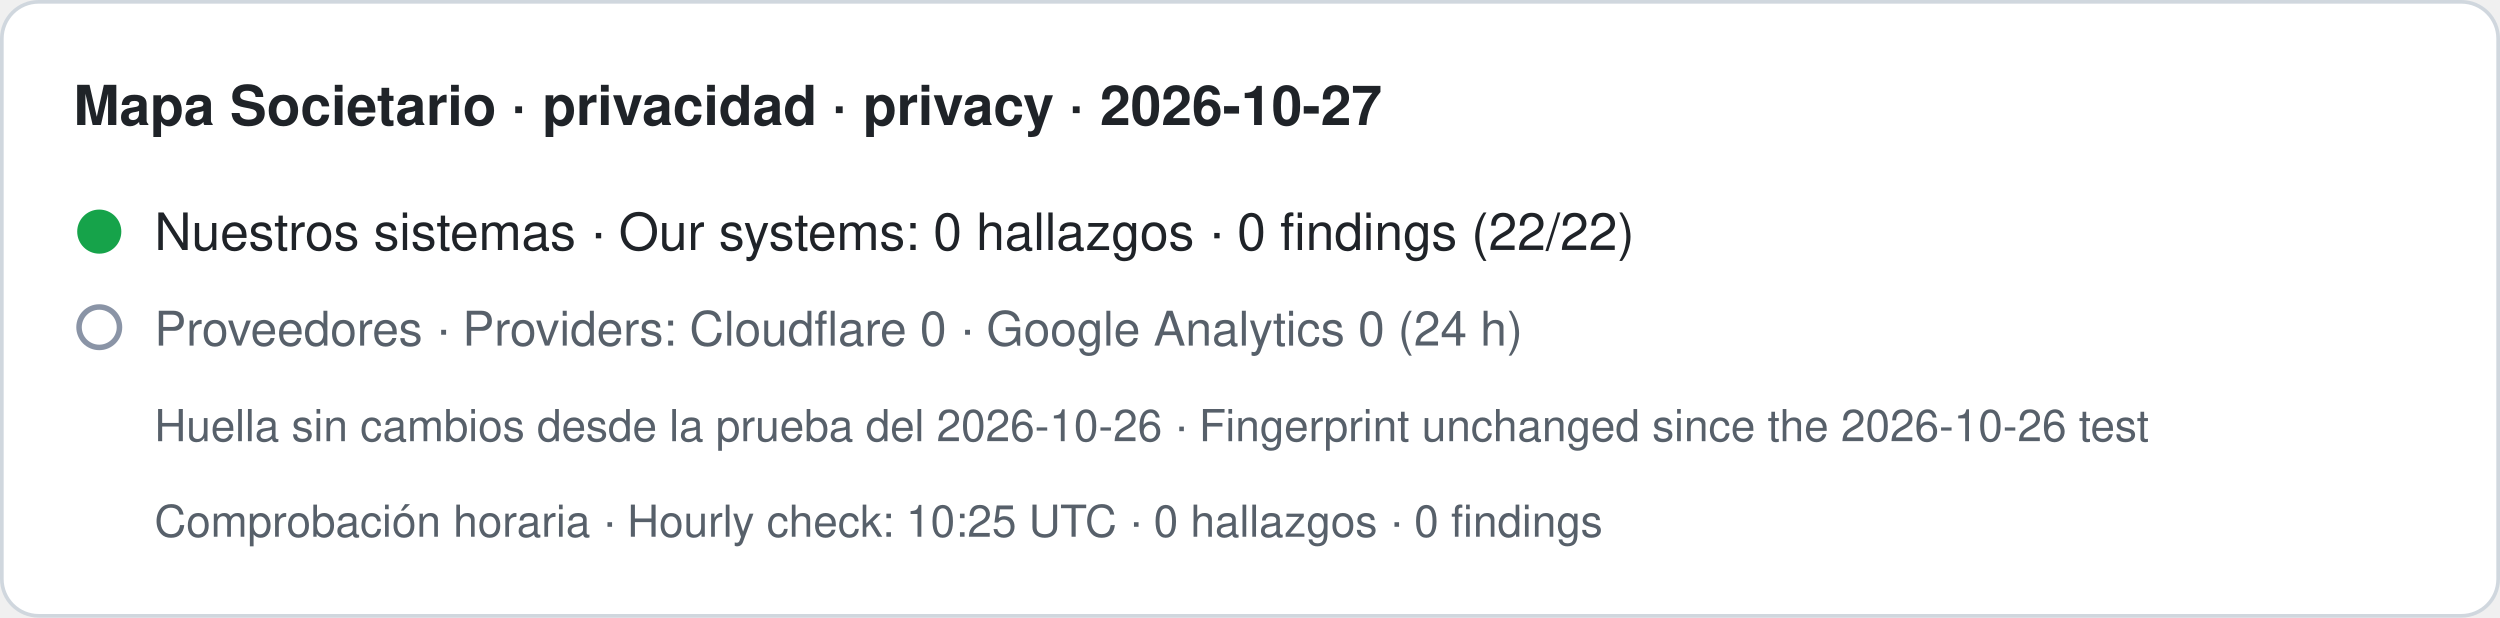
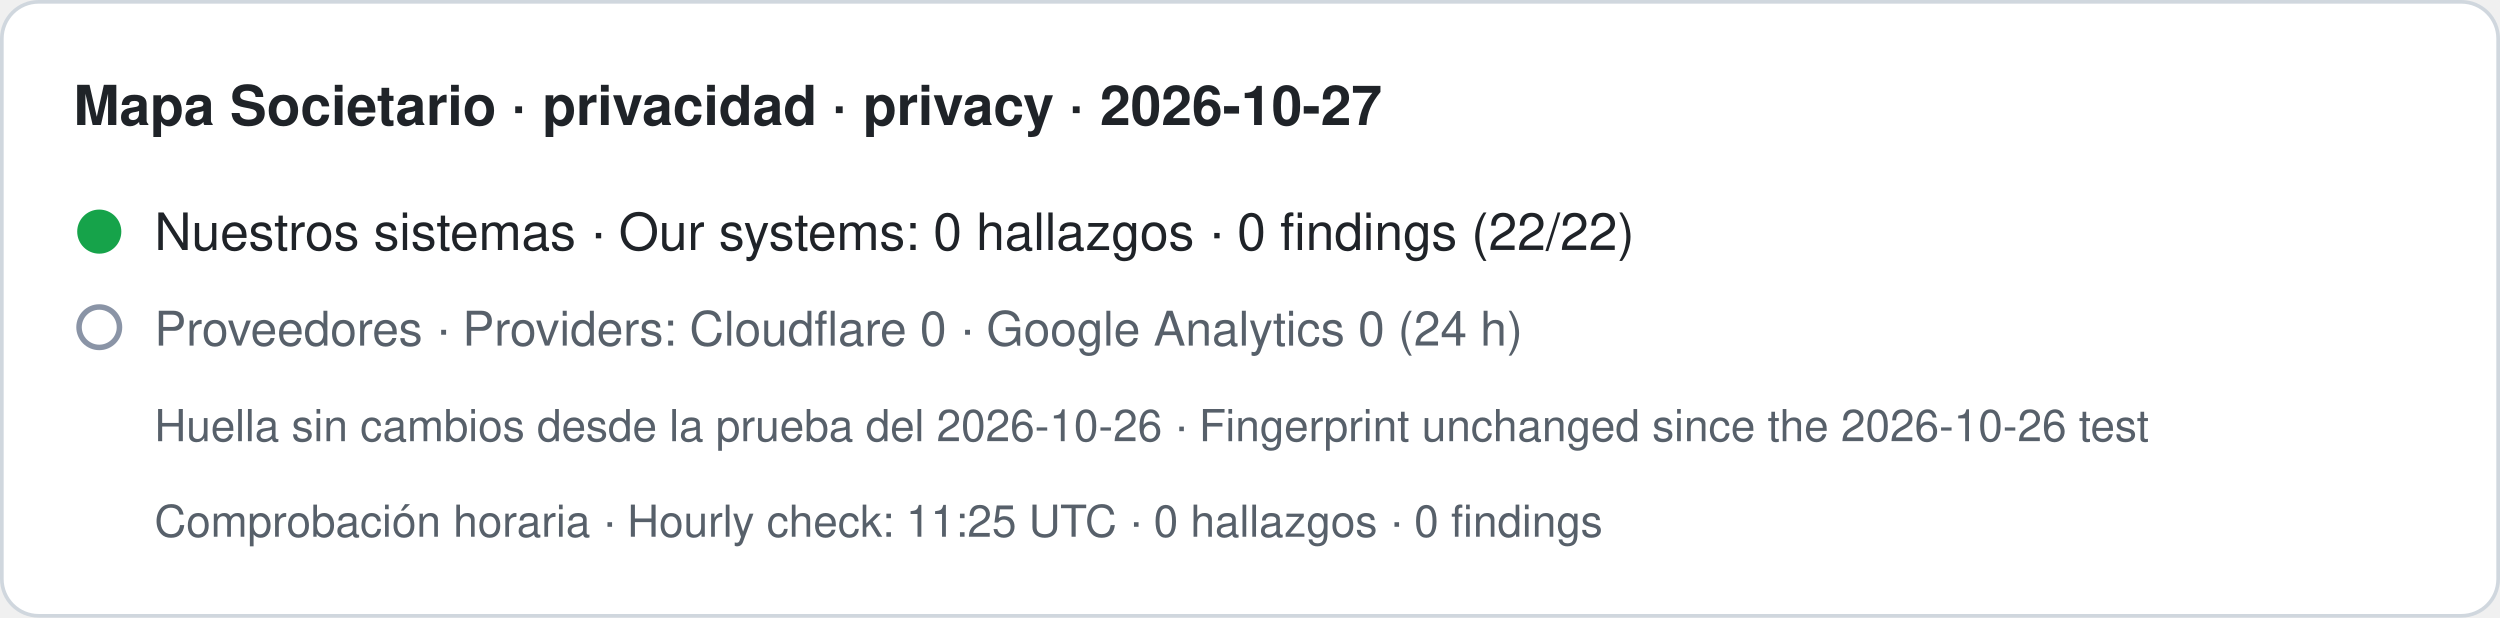
- <svg xmlns="http://www.w3.org/2000/svg" width="680" height="168" viewBox="0 0 680 168" role="img" aria-label="Mapa Societario · privacidad · privacy · 2026-10-27. Nuestros sistemas · Our systems: 0 hallazgos · 0 findings (22/22). Proveedores · Providers: Cloudflare 0 · Google Analytics 0 (24 h). Huella sin cambios desde la prueba del 2026-10-26 · Fingerprint unchanged since the 2026-10-26 test. Comprobación horaria · Hourly check: 10:25 UTC · 0 hallazgos · 0 findings">
+ <svg xmlns="http://www.w3.org/2000/svg" width="680" height="168" viewBox="0 0 680 168" role="img" aria-label="Mapa Societario · privacidad · privacy · 2026-10-27. Nuestros sistemas · Our systems: 0 hallazgos · 0 findings (22/22). Proveedores · Providers: Cloudflare 0 · Google Analytics 0 (24 h). Huella sin cambios desde la prueba del 2026-10-26 · Fingerprint unchanged since the 2026-10-26 test. Comprobación horaria · Hourly check: 11:25 UTC · 0 hallazgos · 0 findings">
  <rect x="0.5" y="0.5" width="679" height="167" rx="10" fill="#ffffff" stroke="#d0d7de" />
  <text x="20" y="34" font-family="-apple-system,BlinkMacSystemFont,Segoe UI,Helvetica,Arial,sans-serif" font-size="15" font-weight="600" fill="#1f2328">Mapa Societario · privacidad · privacy · 2026-10-27</text>
  <circle cx="27" cy="63" r="6" fill="#16a34a" />
  <text x="42" y="68" font-family="-apple-system,BlinkMacSystemFont,Segoe UI,Helvetica,Arial,sans-serif" font-size="14" fill="#1f2328">Nuestros sistemas · Our systems: 0 hallazgos · 0 findings (22/22)</text>
  <circle cx="27" cy="89" r="5.5" fill="none" stroke="#8a94a6" stroke-width="1.5" />
  <text x="42" y="94" font-family="-apple-system,BlinkMacSystemFont,Segoe UI,Helvetica,Arial,sans-serif" font-size="13" fill="#57606a">Proveedores · Providers: Cloudflare 0 · Google Analytics 0 (24 h)</text>
  <text x="42" y="120" font-family="-apple-system,BlinkMacSystemFont,Segoe UI,Helvetica,Arial,sans-serif" font-size="12" fill="#57606a">Huella sin cambios desde la prueba del 2026-10-26 · Fingerprint unchanged since the 2026-10-26 test</text>
-   <text x="42" y="146" font-family="-apple-system,BlinkMacSystemFont,Segoe UI,Helvetica,Arial,sans-serif" font-size="12" fill="#57606a">Comprobación horaria · Hourly check: 10:25 UTC · 0 hallazgos · 0 findings</text>
+   <text x="42" y="146" font-family="-apple-system,BlinkMacSystemFont,Segoe UI,Helvetica,Arial,sans-serif" font-size="12" fill="#57606a">Comprobación horaria · Hourly check: 11:25 UTC · 0 hallazgos · 0 findings</text>
</svg>
